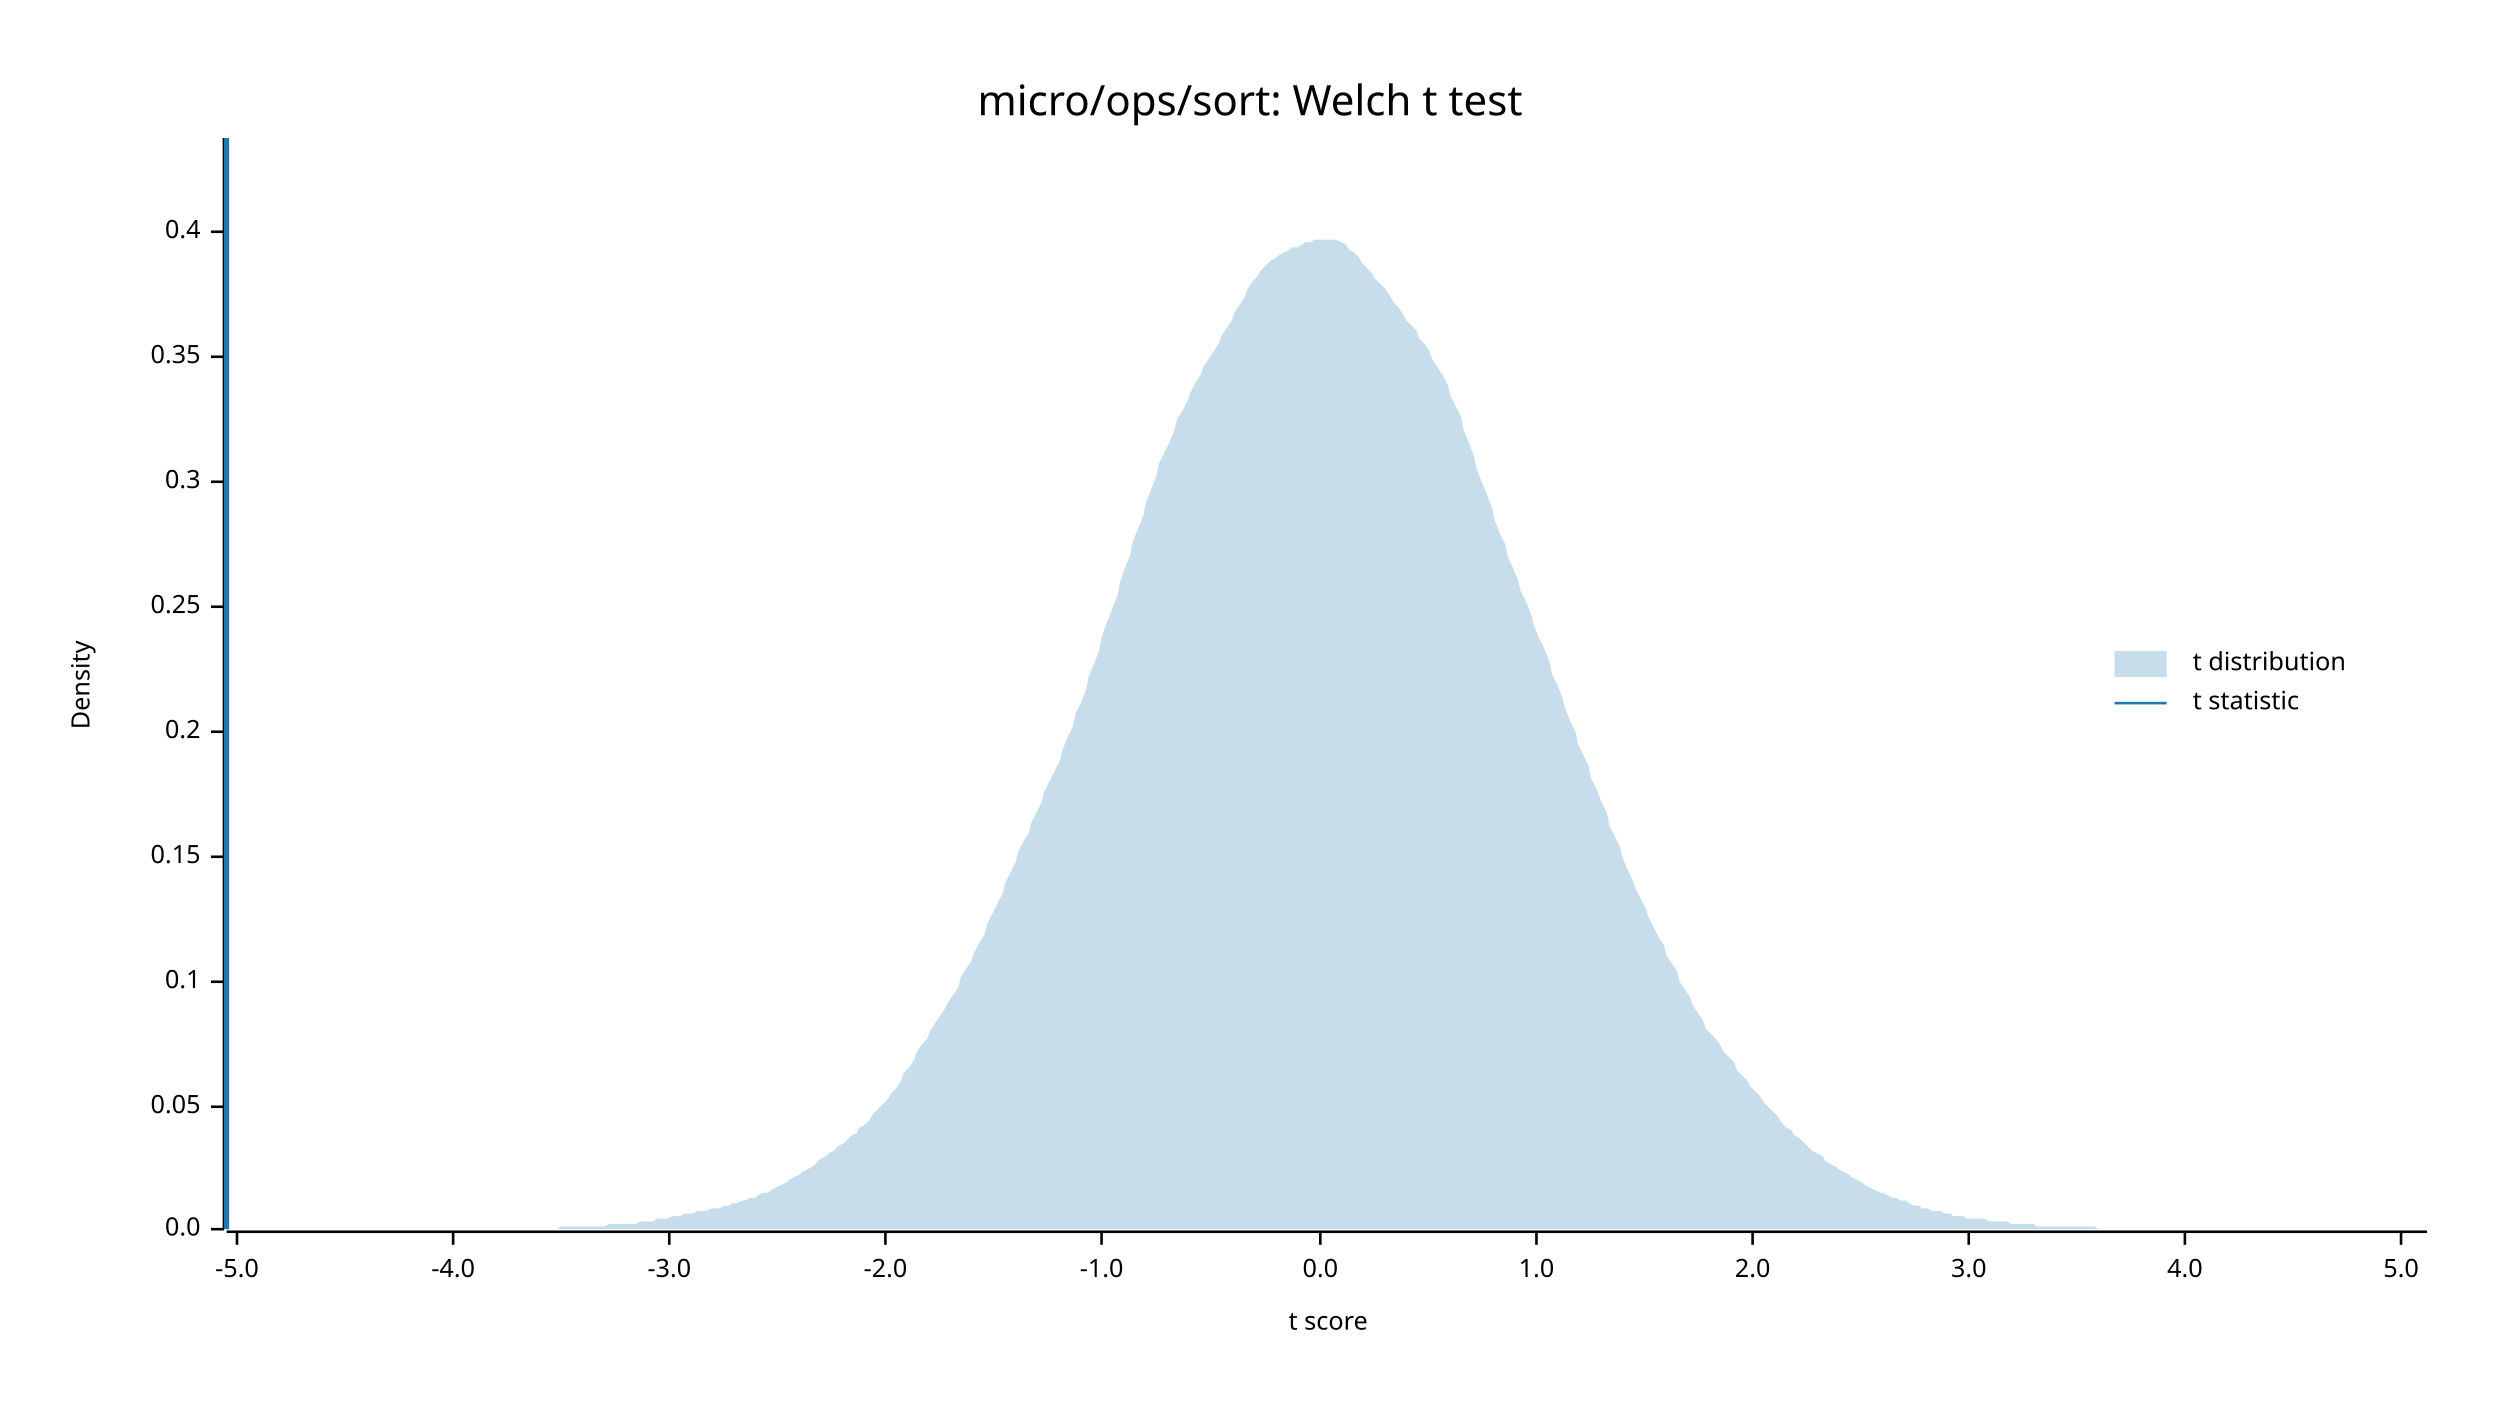
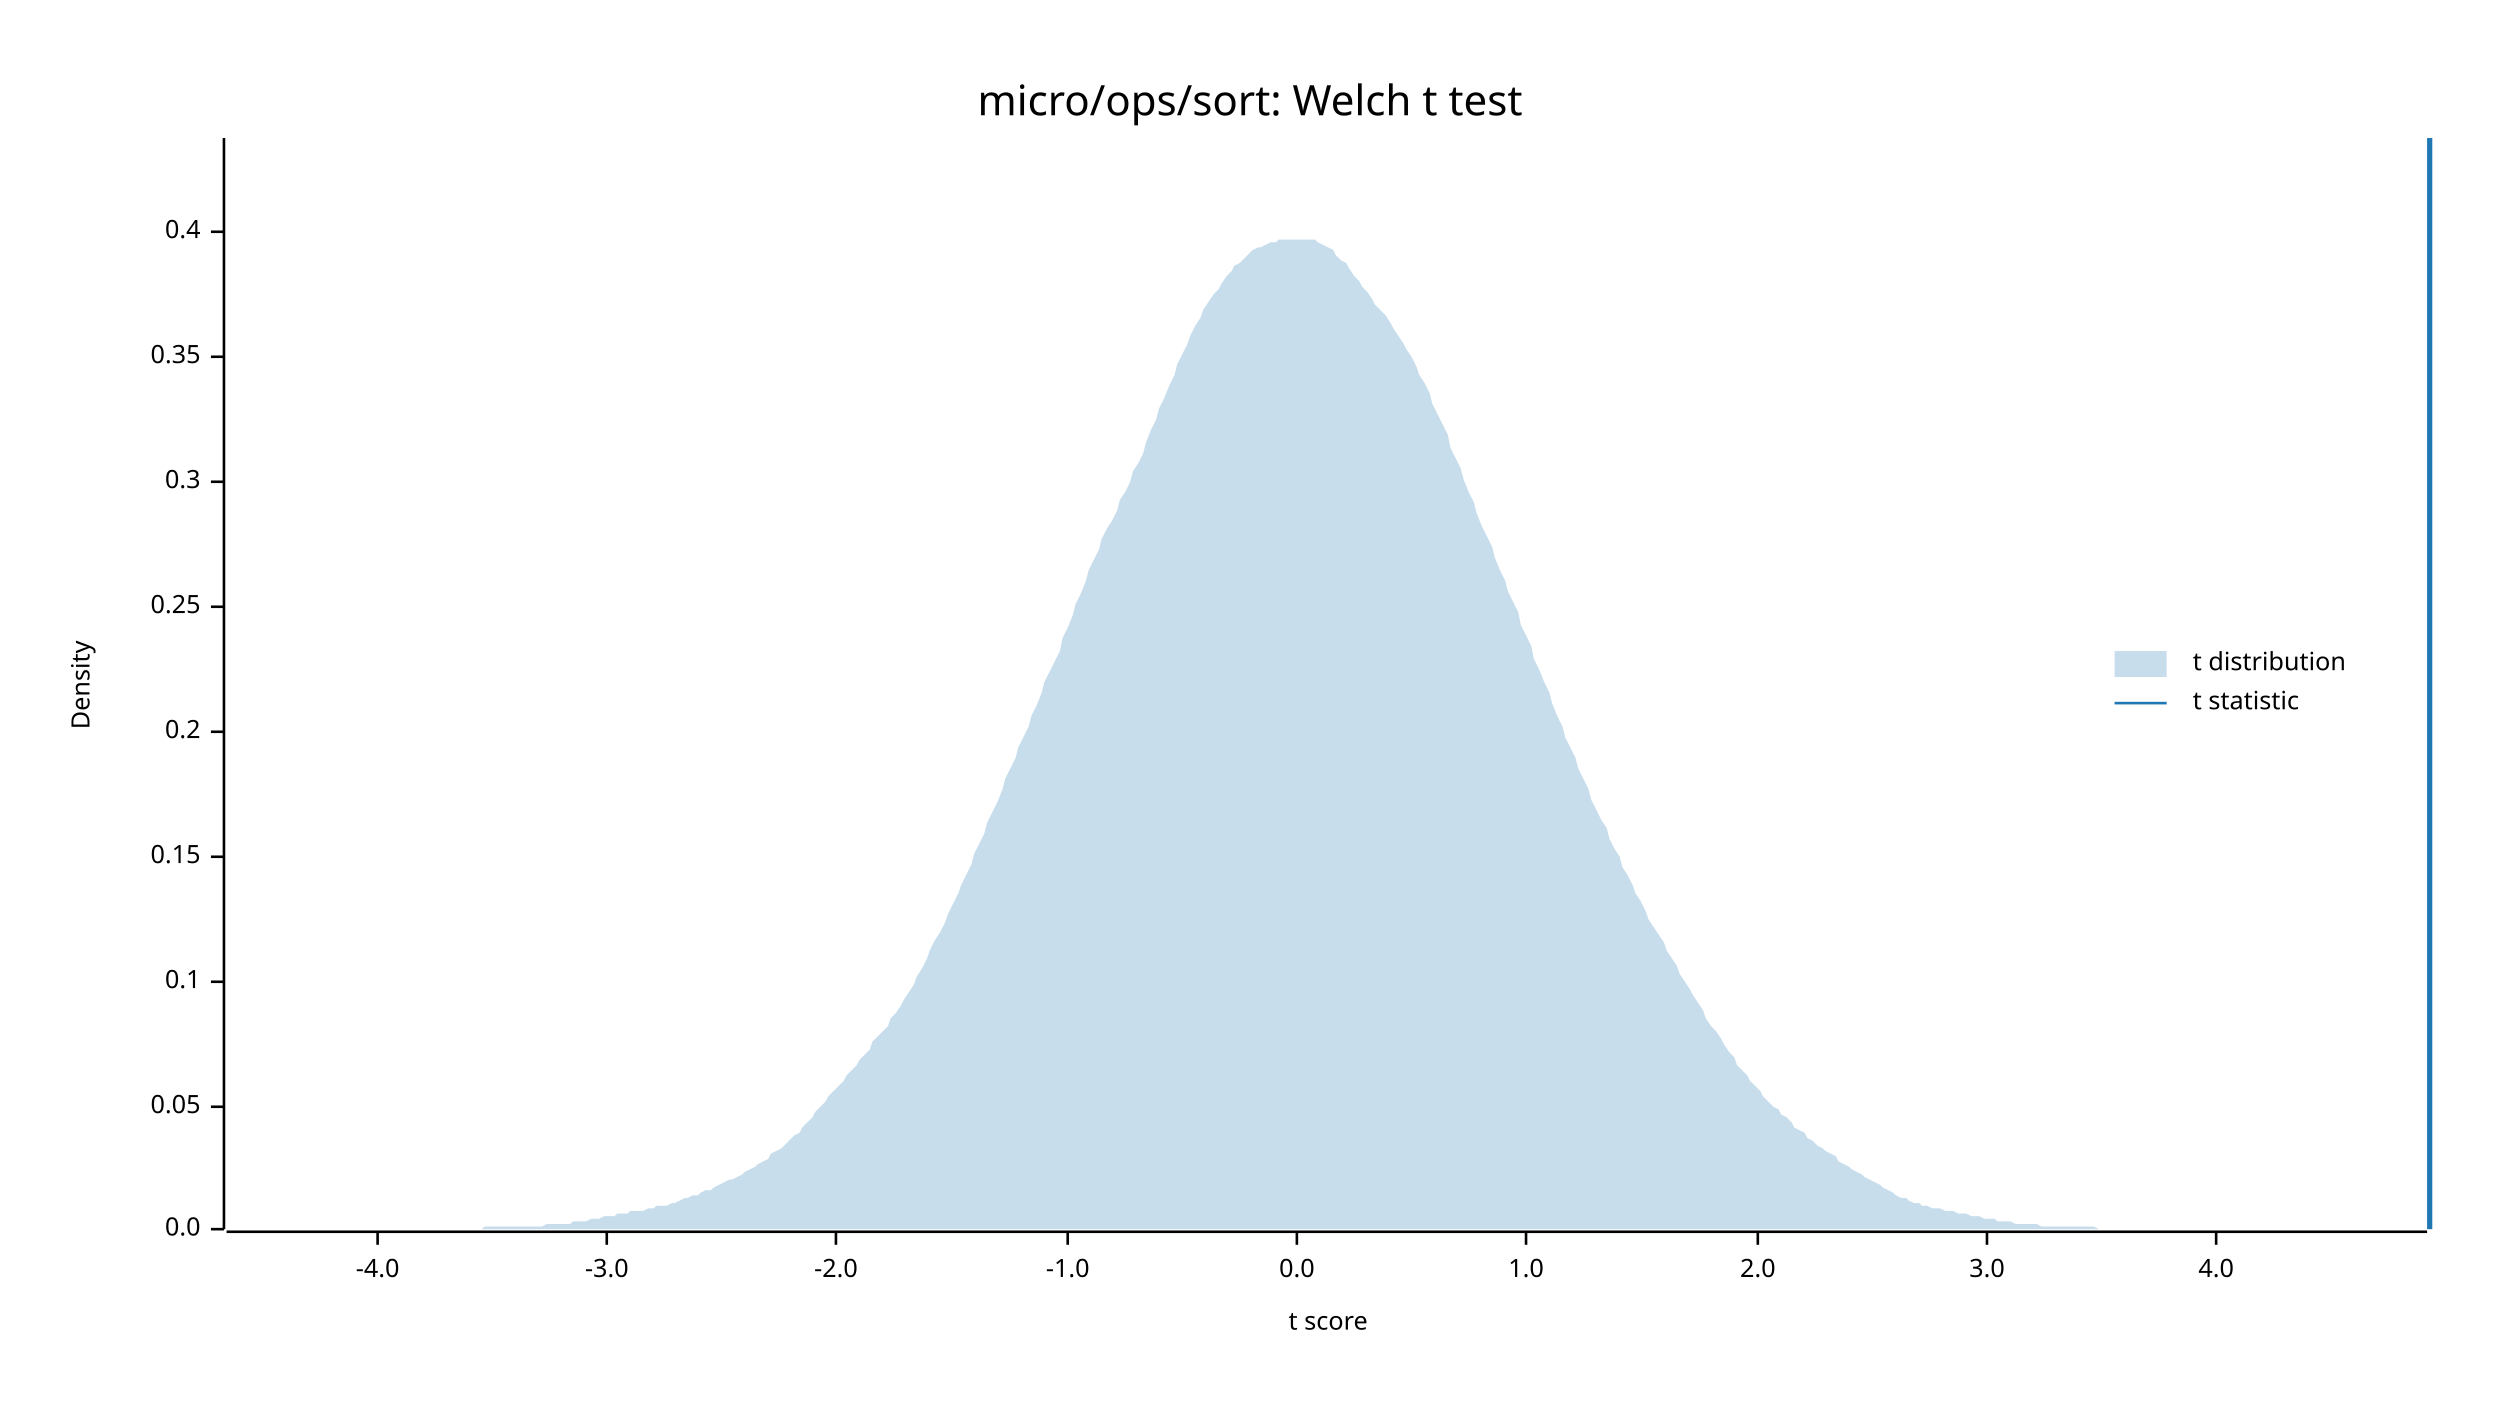
<svg xmlns="http://www.w3.org/2000/svg" width="960" height="540" viewBox="0 0 960 540">
  <text x="480" y="32" dy="0.76em" text-anchor="middle" font-family="sans-serif" font-size="16.129" opacity="1" fill="#000000">
micro/ops/sort: Welch t test
</text>
  <text x="27" y="263" dy="0.76em" text-anchor="middle" font-family="sans-serif" font-size="9.677" opacity="1" fill="#000000" transform="rotate(270, 27, 263)">
Density
</text>
  <text x="510" y="513" dy="-0.5ex" text-anchor="middle" font-family="sans-serif" font-size="9.677" opacity="1" fill="#000000">
t score
</text>
  <polyline fill="none" opacity="1" stroke="#000000" stroke-width="1" points="86,53 86,472 " />
  <text x="77" y="472" dy="0.5ex" text-anchor="end" font-family="sans-serif" font-size="9.677" opacity="1" fill="#000000">
0.0
</text>
  <polyline fill="none" opacity="1" stroke="#000000" stroke-width="1" points="81,472 86,472 " />
  <text x="77" y="425" dy="0.5ex" text-anchor="end" font-family="sans-serif" font-size="9.677" opacity="1" fill="#000000">
0.05
</text>
  <polyline fill="none" opacity="1" stroke="#000000" stroke-width="1" points="81,425 86,425 " />
  <text x="77" y="377" dy="0.5ex" text-anchor="end" font-family="sans-serif" font-size="9.677" opacity="1" fill="#000000">
0.1
</text>
  <polyline fill="none" opacity="1" stroke="#000000" stroke-width="1" points="81,377 86,377 " />
  <text x="77" y="329" dy="0.5ex" text-anchor="end" font-family="sans-serif" font-size="9.677" opacity="1" fill="#000000">
0.15
</text>
  <polyline fill="none" opacity="1" stroke="#000000" stroke-width="1" points="81,329 86,329 " />
  <text x="77" y="281" dy="0.5ex" text-anchor="end" font-family="sans-serif" font-size="9.677" opacity="1" fill="#000000">
0.2
</text>
  <polyline fill="none" opacity="1" stroke="#000000" stroke-width="1" points="81,281 86,281 " />
  <text x="77" y="233" dy="0.5ex" text-anchor="end" font-family="sans-serif" font-size="9.677" opacity="1" fill="#000000">
0.25
</text>
  <polyline fill="none" opacity="1" stroke="#000000" stroke-width="1" points="81,233 86,233 " />
  <text x="77" y="185" dy="0.5ex" text-anchor="end" font-family="sans-serif" font-size="9.677" opacity="1" fill="#000000">
0.3
</text>
  <polyline fill="none" opacity="1" stroke="#000000" stroke-width="1" points="81,185 86,185 " />
  <text x="77" y="137" dy="0.5ex" text-anchor="end" font-family="sans-serif" font-size="9.677" opacity="1" fill="#000000">
0.35
</text>
  <polyline fill="none" opacity="1" stroke="#000000" stroke-width="1" points="81,137 86,137 " />
  <text x="77" y="89" dy="0.5ex" text-anchor="end" font-family="sans-serif" font-size="9.677" opacity="1" fill="#000000">
0.4
</text>
  <polyline fill="none" opacity="1" stroke="#000000" stroke-width="1" points="81,89 86,89 " />
  <polyline fill="none" opacity="1" stroke="#000000" stroke-width="1" points="87,473 932,473 " />
-   <text x="91" y="483" dy="0.76em" text-anchor="middle" font-family="sans-serif" font-size="9.677" opacity="1" fill="#000000">
- -5.0
- </text>
-   <polyline fill="none" opacity="1" stroke="#000000" stroke-width="1" points="91,473 91,478 " />
-   <text x="174" y="483" dy="0.76em" text-anchor="middle" font-family="sans-serif" font-size="9.677" opacity="1" fill="#000000">
+   <text x="145" y="483" dy="0.76em" text-anchor="middle" font-family="sans-serif" font-size="9.677" opacity="1" fill="#000000">
-4.0
</text>
-   <polyline fill="none" opacity="1" stroke="#000000" stroke-width="1" points="174,473 174,478 " />
-   <text x="257" y="483" dy="0.76em" text-anchor="middle" font-family="sans-serif" font-size="9.677" opacity="1" fill="#000000">
+   <polyline fill="none" opacity="1" stroke="#000000" stroke-width="1" points="145,473 145,478 " />
+   <text x="233" y="483" dy="0.76em" text-anchor="middle" font-family="sans-serif" font-size="9.677" opacity="1" fill="#000000">
-3.0
</text>
-   <polyline fill="none" opacity="1" stroke="#000000" stroke-width="1" points="257,473 257,478 " />
-   <text x="340" y="483" dy="0.76em" text-anchor="middle" font-family="sans-serif" font-size="9.677" opacity="1" fill="#000000">
+   <polyline fill="none" opacity="1" stroke="#000000" stroke-width="1" points="233,473 233,478 " />
+   <text x="321" y="483" dy="0.76em" text-anchor="middle" font-family="sans-serif" font-size="9.677" opacity="1" fill="#000000">
-2.0
</text>
-   <polyline fill="none" opacity="1" stroke="#000000" stroke-width="1" points="340,473 340,478 " />
-   <text x="423" y="483" dy="0.76em" text-anchor="middle" font-family="sans-serif" font-size="9.677" opacity="1" fill="#000000">
+   <polyline fill="none" opacity="1" stroke="#000000" stroke-width="1" points="321,473 321,478 " />
+   <text x="410" y="483" dy="0.76em" text-anchor="middle" font-family="sans-serif" font-size="9.677" opacity="1" fill="#000000">
-1.0
</text>
-   <polyline fill="none" opacity="1" stroke="#000000" stroke-width="1" points="423,473 423,478 " />
-   <text x="507" y="483" dy="0.76em" text-anchor="middle" font-family="sans-serif" font-size="9.677" opacity="1" fill="#000000">
+   <polyline fill="none" opacity="1" stroke="#000000" stroke-width="1" points="410,473 410,478 " />
+   <text x="498" y="483" dy="0.76em" text-anchor="middle" font-family="sans-serif" font-size="9.677" opacity="1" fill="#000000">
0.0
</text>
-   <polyline fill="none" opacity="1" stroke="#000000" stroke-width="1" points="507,473 507,478 " />
-   <text x="590" y="483" dy="0.76em" text-anchor="middle" font-family="sans-serif" font-size="9.677" opacity="1" fill="#000000">
+   <polyline fill="none" opacity="1" stroke="#000000" stroke-width="1" points="498,473 498,478 " />
+   <text x="586" y="483" dy="0.76em" text-anchor="middle" font-family="sans-serif" font-size="9.677" opacity="1" fill="#000000">
1.0
</text>
-   <polyline fill="none" opacity="1" stroke="#000000" stroke-width="1" points="590,473 590,478 " />
-   <text x="673" y="483" dy="0.76em" text-anchor="middle" font-family="sans-serif" font-size="9.677" opacity="1" fill="#000000">
+   <polyline fill="none" opacity="1" stroke="#000000" stroke-width="1" points="586,473 586,478 " />
+   <text x="675" y="483" dy="0.76em" text-anchor="middle" font-family="sans-serif" font-size="9.677" opacity="1" fill="#000000">
2.0
</text>
-   <polyline fill="none" opacity="1" stroke="#000000" stroke-width="1" points="673,473 673,478 " />
-   <text x="756" y="483" dy="0.76em" text-anchor="middle" font-family="sans-serif" font-size="9.677" opacity="1" fill="#000000">
+   <polyline fill="none" opacity="1" stroke="#000000" stroke-width="1" points="675,473 675,478 " />
+   <text x="763" y="483" dy="0.76em" text-anchor="middle" font-family="sans-serif" font-size="9.677" opacity="1" fill="#000000">
3.0
</text>
-   <polyline fill="none" opacity="1" stroke="#000000" stroke-width="1" points="756,473 756,478 " />
-   <text x="839" y="483" dy="0.76em" text-anchor="middle" font-family="sans-serif" font-size="9.677" opacity="1" fill="#000000">
+   <polyline fill="none" opacity="1" stroke="#000000" stroke-width="1" points="763,473 763,478 " />
+   <text x="851" y="483" dy="0.76em" text-anchor="middle" font-family="sans-serif" font-size="9.677" opacity="1" fill="#000000">
4.0
</text>
-   <polyline fill="none" opacity="1" stroke="#000000" stroke-width="1" points="839,473 839,478 " />
-   <text x="922" y="483" dy="0.76em" text-anchor="middle" font-family="sans-serif" font-size="9.677" opacity="1" fill="#000000">
- 5.0
- </text>
-   <polyline fill="none" opacity="1" stroke="#000000" stroke-width="1" points="922,473 922,478 " />
-   <polygon opacity="0.25" fill="#1F78B4" points="87,472 88,472 90,472 92,472 93,472 95,472 97,472 98,472 100,472 102,472 103,472 105,472 107,472 109,472 110,472 112,472 114,472 115,472 117,472 119,472 120,472 122,472 124,472 125,472 127,472 129,472 131,472 132,472 134,472 136,472 137,472 139,472 141,472 142,472 144,472 146,472 147,472 149,472 151,472 153,472 154,472 156,472 158,472 159,472 161,472 163,472 164,472 166,472 168,472 169,472 171,472 173,472 175,472 176,472 178,472 180,472 181,472 183,472 185,472 186,472 188,472 190,472 191,472 193,472 195,472 197,472 198,472 200,472 202,472 203,472 205,472 207,472 208,472 210,472 212,472 214,472 215,471 217,471 219,471 220,471 222,471 224,471 225,471 227,471 229,471 230,471 232,471 234,470 236,470 237,470 239,470 241,470 242,470 244,470 246,469 247,469 249,469 251,469 252,468 254,468 256,468 258,467 259,467 261,467 263,466 264,466 266,466 268,465 269,465 271,465 273,464 274,464 276,464 278,463 280,463 281,462 283,462 285,461 286,461 288,460 290,460 291,459 293,458 295,458 296,457 298,456 300,455 302,454 303,453 305,452 307,451 308,450 310,449 312,448 313,447 315,445 317,444 318,443 320,442 322,440 324,439 325,438 327,436 329,435 330,433 332,432 334,430 335,428 337,426 339,424 341,422 342,420 344,418 346,415 347,412 349,410 351,407 352,404 354,401 356,399 357,396 359,393 361,390 363,387 364,385 366,382 368,379 369,375 371,372 373,369 374,366 376,362 378,359 379,355 381,351 383,347 385,343 386,339 388,335 390,331 391,327 393,323 395,320 396,316 398,312 400,308 401,304 403,300 405,296 407,292 408,288 410,283 412,279 413,274 415,270 417,265 418,260 420,255 422,250 423,245 425,239 427,234 429,229 430,224 432,218 434,213 435,208 437,203 439,198 440,193 442,188 444,183 445,178 447,174 449,170 451,165 452,161 454,158 456,154 457,151 459,147 461,144 462,141 464,138 466,135 468,132 469,129 471,126 473,123 474,120 476,117 478,114 479,111 481,108 483,106 484,104 486,102 488,100 490,99 491,98 493,97 495,96 496,95 498,95 500,94 501,93 503,93 505,92 506,92 508,92 510,92 512,92 513,92 515,93 517,94 518,96 520,97 522,99 523,101 525,103 527,105 528,107 530,109 532,111 534,114 535,116 537,118 539,121 540,123 542,125 544,127 545,130 547,132 549,135 550,138 552,141 554,144 556,148 557,152 559,156 561,160 562,165 564,170 566,175 567,180 569,185 571,190 573,195 574,200 576,205 578,209 579,214 581,218 583,223 584,227 586,231 588,236 589,240 591,245 593,249 595,254 596,259 598,263 600,268 601,272 603,277 605,281 606,286 608,290 610,294 611,299 613,303 615,308 617,312 618,317 620,321 622,325 623,329 625,334 627,338 628,341 630,345 632,349 633,352 635,356 637,360 639,363 640,367 642,370 644,373 645,377 647,380 649,383 650,386 652,389 654,392 655,395 657,397 659,399 661,402 662,404 664,406 666,408 667,411 669,413 671,415 672,417 674,419 676,421 677,423 679,425 681,427 683,429 684,431 686,433 688,434 689,436 691,437 693,439 694,440 696,442 698,443 700,444 701,446 703,447 705,448 706,449 708,450 710,451 711,452 713,453 715,454 716,455 718,456 720,457 722,458 723,458 725,459 727,460 728,460 730,461 732,461 733,462 735,463 737,463 738,464 740,464 742,465 744,465 745,465 747,466 749,466 750,467 752,467 754,467 755,468 757,468 759,468 760,468 762,468 764,469 766,469 767,469 769,469 771,469 772,470 774,470 776,470 777,470 779,470 781,470 782,471 784,471 786,471 788,471 789,471 791,471 793,471 794,471 796,471 798,471 799,471 801,471 803,471 804,471 806,472 808,472 810,472 811,472 813,472 815,472 816,472 818,472 820,472 821,472 823,472 825,472 827,472 828,472 830,472 832,472 833,472 835,472 837,472 838,472 840,472 842,472 843,472 845,472 847,472 849,472 850,472 852,472 854,472 855,472 857,472 859,472 860,472 862,472 864,472 865,472 867,472 869,472 871,472 872,472 874,472 876,472 877,472 879,472 881,472 882,472 884,472 886,472 887,472 889,472 891,472 893,472 894,472 896,472 898,472 899,472 901,472 903,472 904,472 906,472 908,472 909,472 911,472 913,472 915,472 916,472 918,472 920,472 921,472 923,472 925,472 926,472 928,472 930,472 932,472 932,472 87,472 " />
-   <polyline fill="none" opacity="1" stroke="#1F78B4" stroke-width="2" points="87,472 87,53 " />
+   <polyline fill="none" opacity="1" stroke="#000000" stroke-width="1" points="851,473 851,478 " />
+   <polygon opacity="0.25" fill="#1F78B4" points="87,472 88,472 90,472 92,472 93,472 95,472 97,472 98,472 100,472 102,472 103,472 105,472 107,472 109,472 110,472 112,472 114,472 115,472 117,472 119,472 120,472 122,472 124,472 125,472 127,472 129,472 131,472 132,472 134,472 136,472 137,472 139,472 141,472 142,472 144,472 146,472 147,472 149,472 151,472 153,472 154,472 156,472 158,472 159,472 161,472 163,472 164,472 166,472 168,472 169,472 171,472 173,472 175,472 176,472 178,472 180,472 181,472 183,472 185,472 186,471 188,471 190,471 191,471 193,471 195,471 197,471 198,471 200,471 202,471 203,471 205,471 207,471 208,471 210,470 212,470 214,470 215,470 217,470 219,470 220,469 222,469 224,469 225,469 227,468 229,468 230,468 232,467 234,467 236,467 237,466 239,466 241,466 242,465 244,465 246,465 247,465 249,464 251,464 252,463 254,463 256,463 258,462 259,462 261,461 263,460 264,460 266,459 268,459 269,458 271,457 273,457 274,456 276,455 278,454 280,453 281,453 283,452 285,451 286,450 288,449 290,448 291,447 293,446 295,445 296,443 298,442 300,441 302,439 303,438 305,436 307,435 308,433 310,431 312,429 313,427 315,425 317,423 318,421 320,419 322,417 324,415 325,413 327,411 329,409 330,407 332,405 334,403 335,400 337,398 339,396 341,394 342,391 344,389 346,386 347,384 349,381 351,378 352,375 354,372 356,368 357,365 359,361 361,358 363,354 364,351 366,347 368,343 369,340 371,336 373,332 374,328 376,324 378,320 379,316 381,312 383,308 385,303 386,299 388,295 390,291 391,287 393,283 395,279 396,275 398,271 400,266 401,262 403,258 405,254 407,250 408,245 410,241 412,236 413,232 415,228 417,223 418,219 420,215 422,211 423,207 425,203 427,200 429,196 430,192 432,189 434,185 435,181 437,178 439,174 440,170 442,165 444,161 445,157 447,153 449,148 451,144 452,140 454,136 456,132 457,129 459,125 461,122 462,119 464,116 466,113 468,111 469,109 471,106 473,104 474,102 476,101 478,99 479,98 481,96 483,95 484,95 486,94 488,93 490,93 491,92 493,92 495,92 496,92 498,92 500,92 501,92 503,92 505,92 506,93 508,94 510,95 512,96 513,98 515,100 517,101 518,103 520,106 522,108 523,110 525,112 527,115 528,117 530,119 532,121 534,124 535,126 537,129 539,132 540,134 542,137 544,141 545,144 547,147 549,151 550,155 552,159 554,163 556,167 557,172 559,176 561,180 562,184 564,189 566,193 567,197 569,202 571,206 573,210 574,214 576,219 578,223 579,227 581,231 583,235 584,240 586,244 588,248 589,253 591,257 593,262 595,266 596,270 598,275 600,279 601,283 603,287 605,291 606,295 608,299 610,303 611,307 613,311 615,315 617,318 618,322 620,326 622,329 623,333 625,336 627,340 628,343 630,346 632,350 633,353 635,356 637,359 639,362 640,365 642,368 644,371 645,374 647,377 649,380 650,382 652,385 654,388 655,391 657,394 659,396 661,399 662,401 664,404 666,406 667,409 669,411 671,413 672,415 674,417 676,419 677,421 679,423 681,425 683,426 684,428 686,429 688,431 689,433 691,434 693,435 694,437 696,438 698,440 700,441 701,442 703,443 705,444 706,446 708,447 710,448 711,449 713,450 715,451 716,452 718,453 720,454 722,455 723,456 725,457 727,458 728,459 730,460 732,460 733,461 735,462 737,462 738,463 740,463 742,464 744,464 745,464 747,465 749,465 750,465 752,466 754,466 755,466 757,467 759,467 760,467 762,468 764,468 766,468 767,469 769,469 771,469 772,469 774,470 776,470 777,470 779,470 781,470 782,470 784,471 786,471 788,471 789,471 791,471 793,471 794,471 796,471 798,471 799,471 801,471 803,471 804,471 806,472 808,472 810,472 811,472 813,472 815,472 816,472 818,472 820,472 821,472 823,472 825,472 827,472 828,472 830,472 832,472 833,472 835,472 837,472 838,472 840,472 842,472 843,472 845,472 847,472 849,472 850,472 852,472 854,472 855,472 857,472 859,472 860,472 862,472 864,472 865,472 867,472 869,472 871,472 872,472 874,472 876,472 877,472 879,472 881,472 882,472 884,472 886,472 887,472 889,472 891,472 893,472 894,472 896,472 898,472 899,472 901,472 903,472 904,472 906,472 908,472 909,472 911,472 913,472 915,472 916,472 918,472 920,472 921,472 923,472 925,472 926,472 928,472 930,472 932,472 932,472 87,472 " />
+   <polyline fill="none" opacity="1" stroke="#1F78B4" stroke-width="2" points="933,472 933,53 " />
  <text x="842" y="250" dy="0.76em" text-anchor="start" font-family="sans-serif" font-size="9.677" opacity="1" fill="#000000">
t distribution
</text>
  <text x="842" y="265" dy="0.76em" text-anchor="start" font-family="sans-serif" font-size="9.677" opacity="1" fill="#000000">
t statistic
</text>
  <rect x="812" y="250" width="20" height="10" opacity="0.25" fill="#1F78B4" stroke="none" />
  <polyline fill="none" opacity="1" stroke="#1F78B4" stroke-width="1" points="812,270 832,270 " />
</svg>
